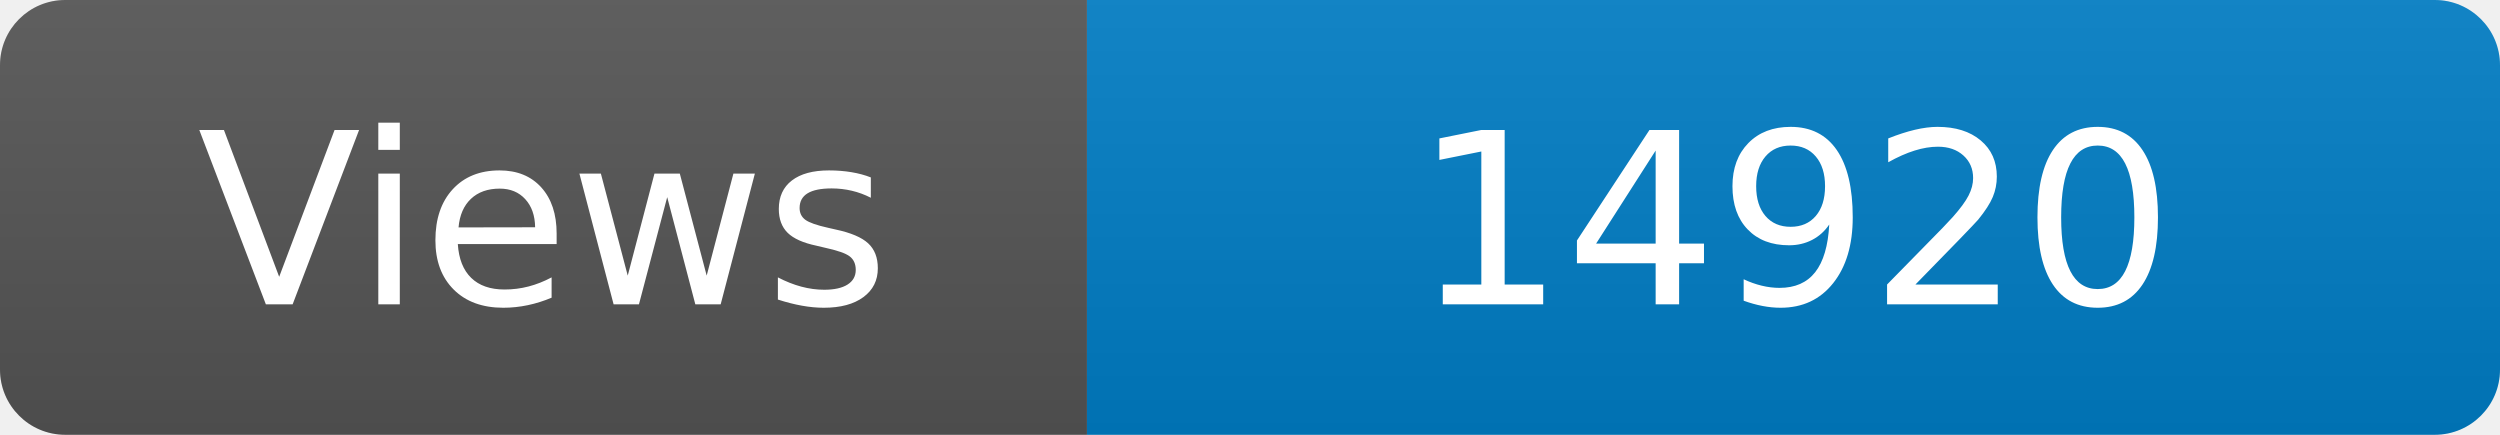
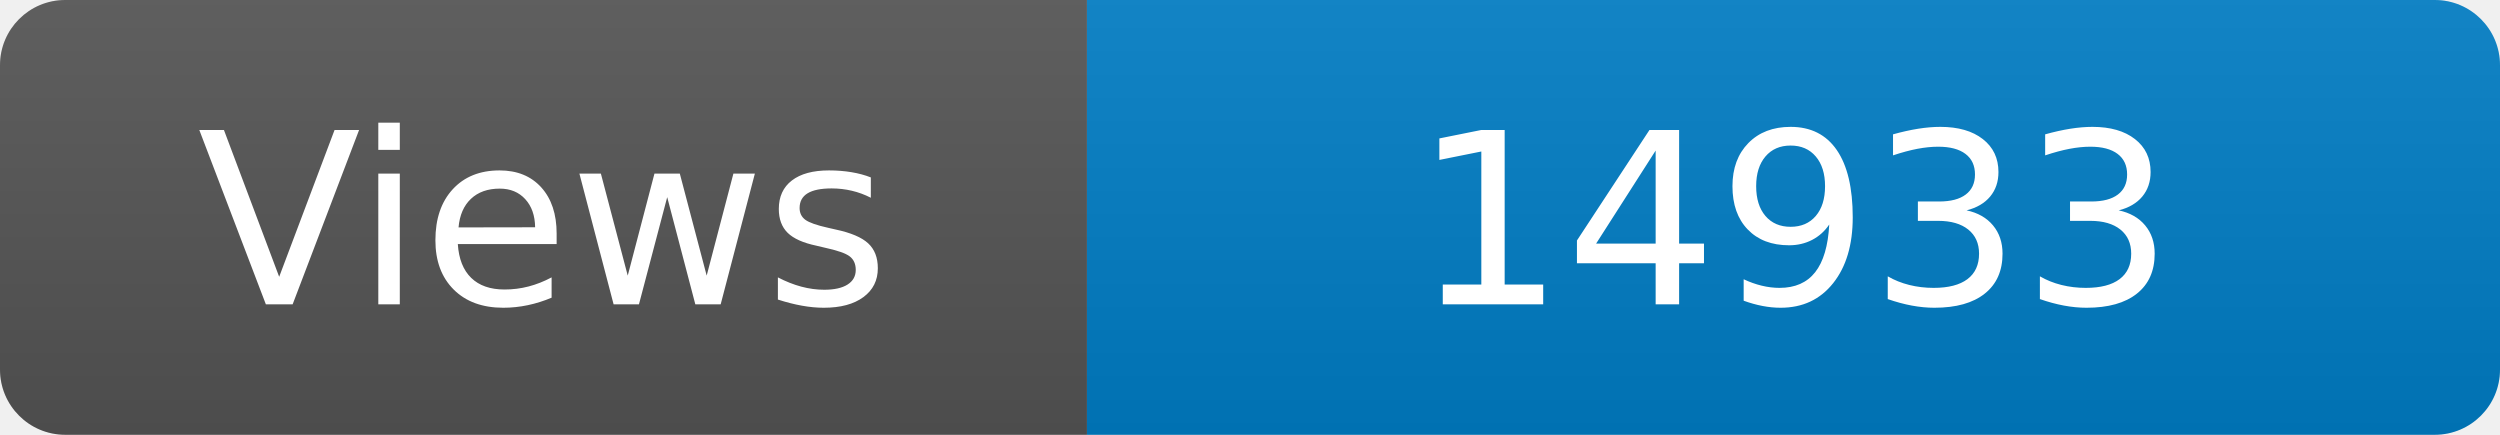
<svg xmlns="http://www.w3.org/2000/svg" width="115" height="20" role="img" aria-label="Maintained?: yes">
  <linearGradient id="s" x2="0" y2="100%">
    <stop offset="0" stop-color="#bbb" stop-opacity=".1" />
    <stop offset="1" stop-opacity=".1" />
  </linearGradient>
  <clipPath id="r">
    <rect width="115" height="20" rx="3" fill="#fff" />
  </clipPath>
  <g clip-path="url(#r)">
    <rect width="50" height="20" fill="#555" />
    <rect x="50" width="160" height="20" fill="#007ec6" />
    <rect width="115" height="20" fill="url(#s)" />
  </g>
  <g fill="#fff" text-anchor="middle" font-family="Verdana,Geneva,DejaVu Sans,sans-serif" font-size="110">
    <text x="250" y="140" transform="scale(.1)" fill="#fff">Views</text>
-     <text x="825" y="140" transform="scale(.1)" fill="#fff">14920</text>
+     <text x="825" y="140" transform="scale(.1)" fill="#fff">14933</text>
  </g>
</svg>
